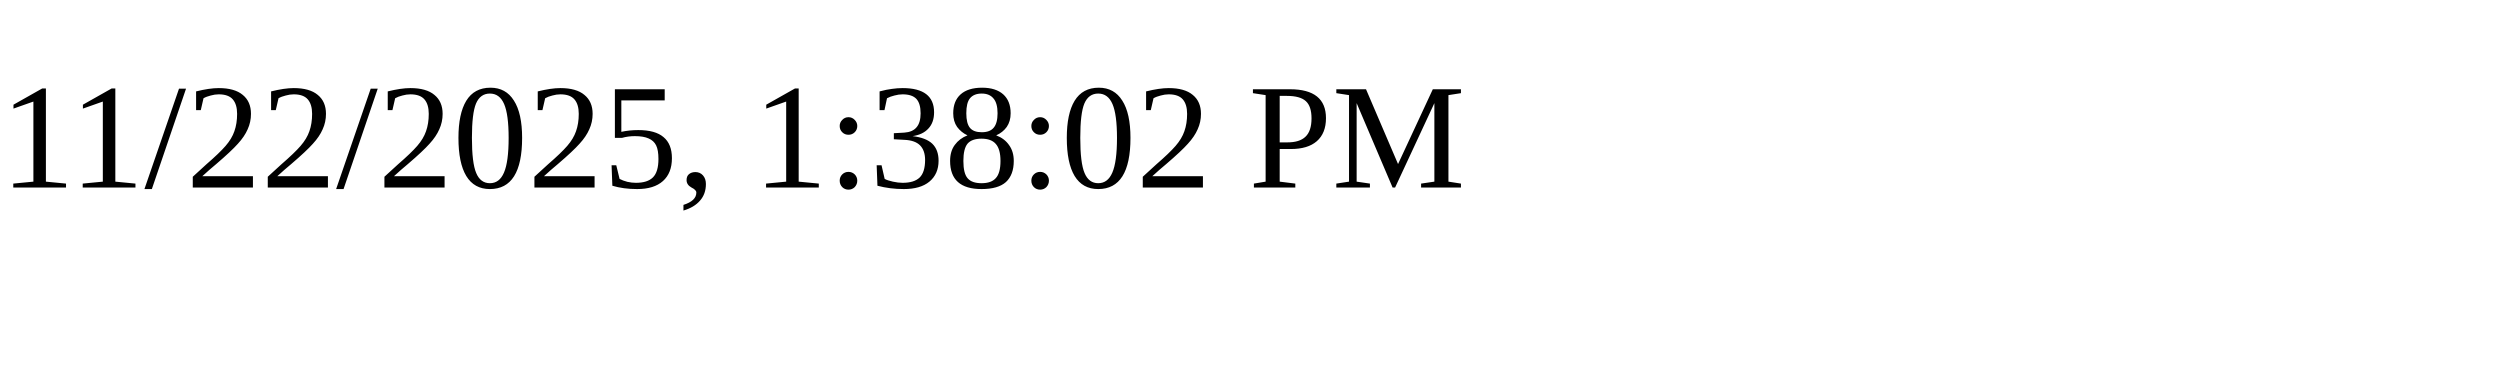
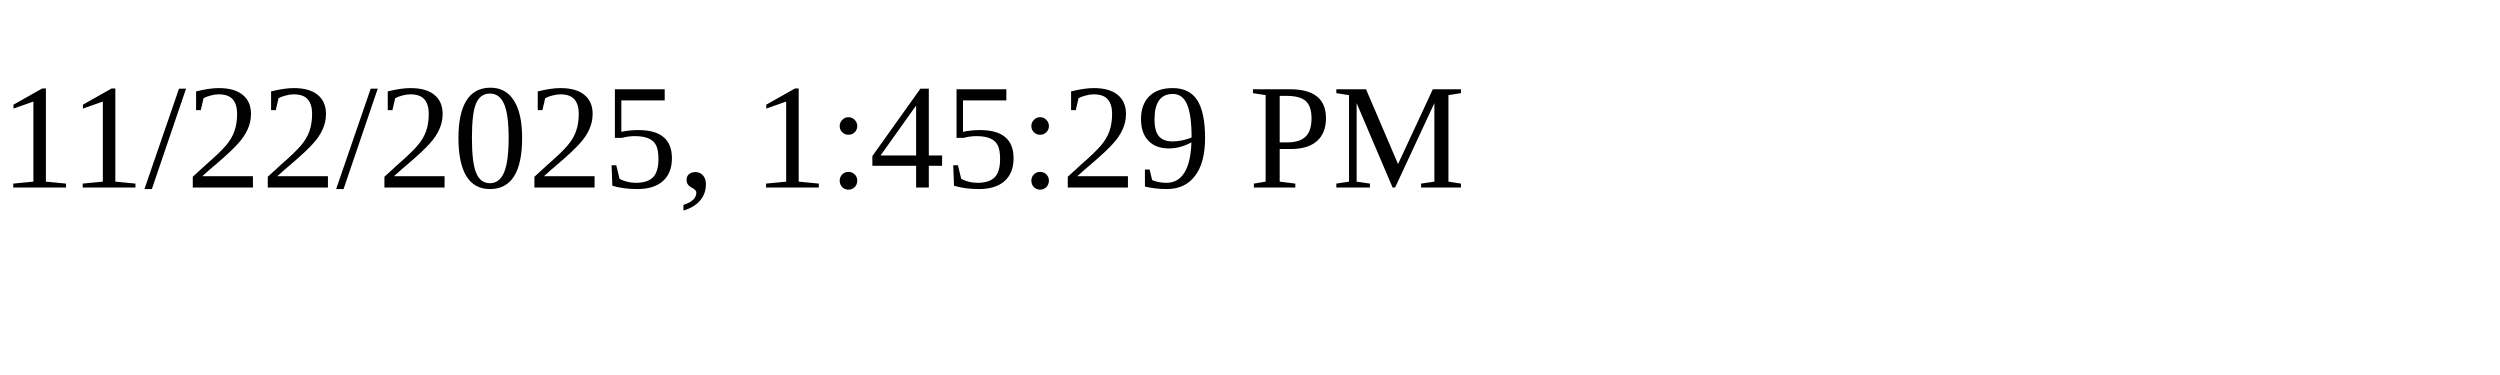
<svg xmlns="http://www.w3.org/2000/svg" height="30" width="200">
-   <text x="0" y="15">11/22/2025, 1:38:02 PM</text>
+   <text x="0" y="15">11/22/2025, 1:45:29 PM</text>
</svg>
